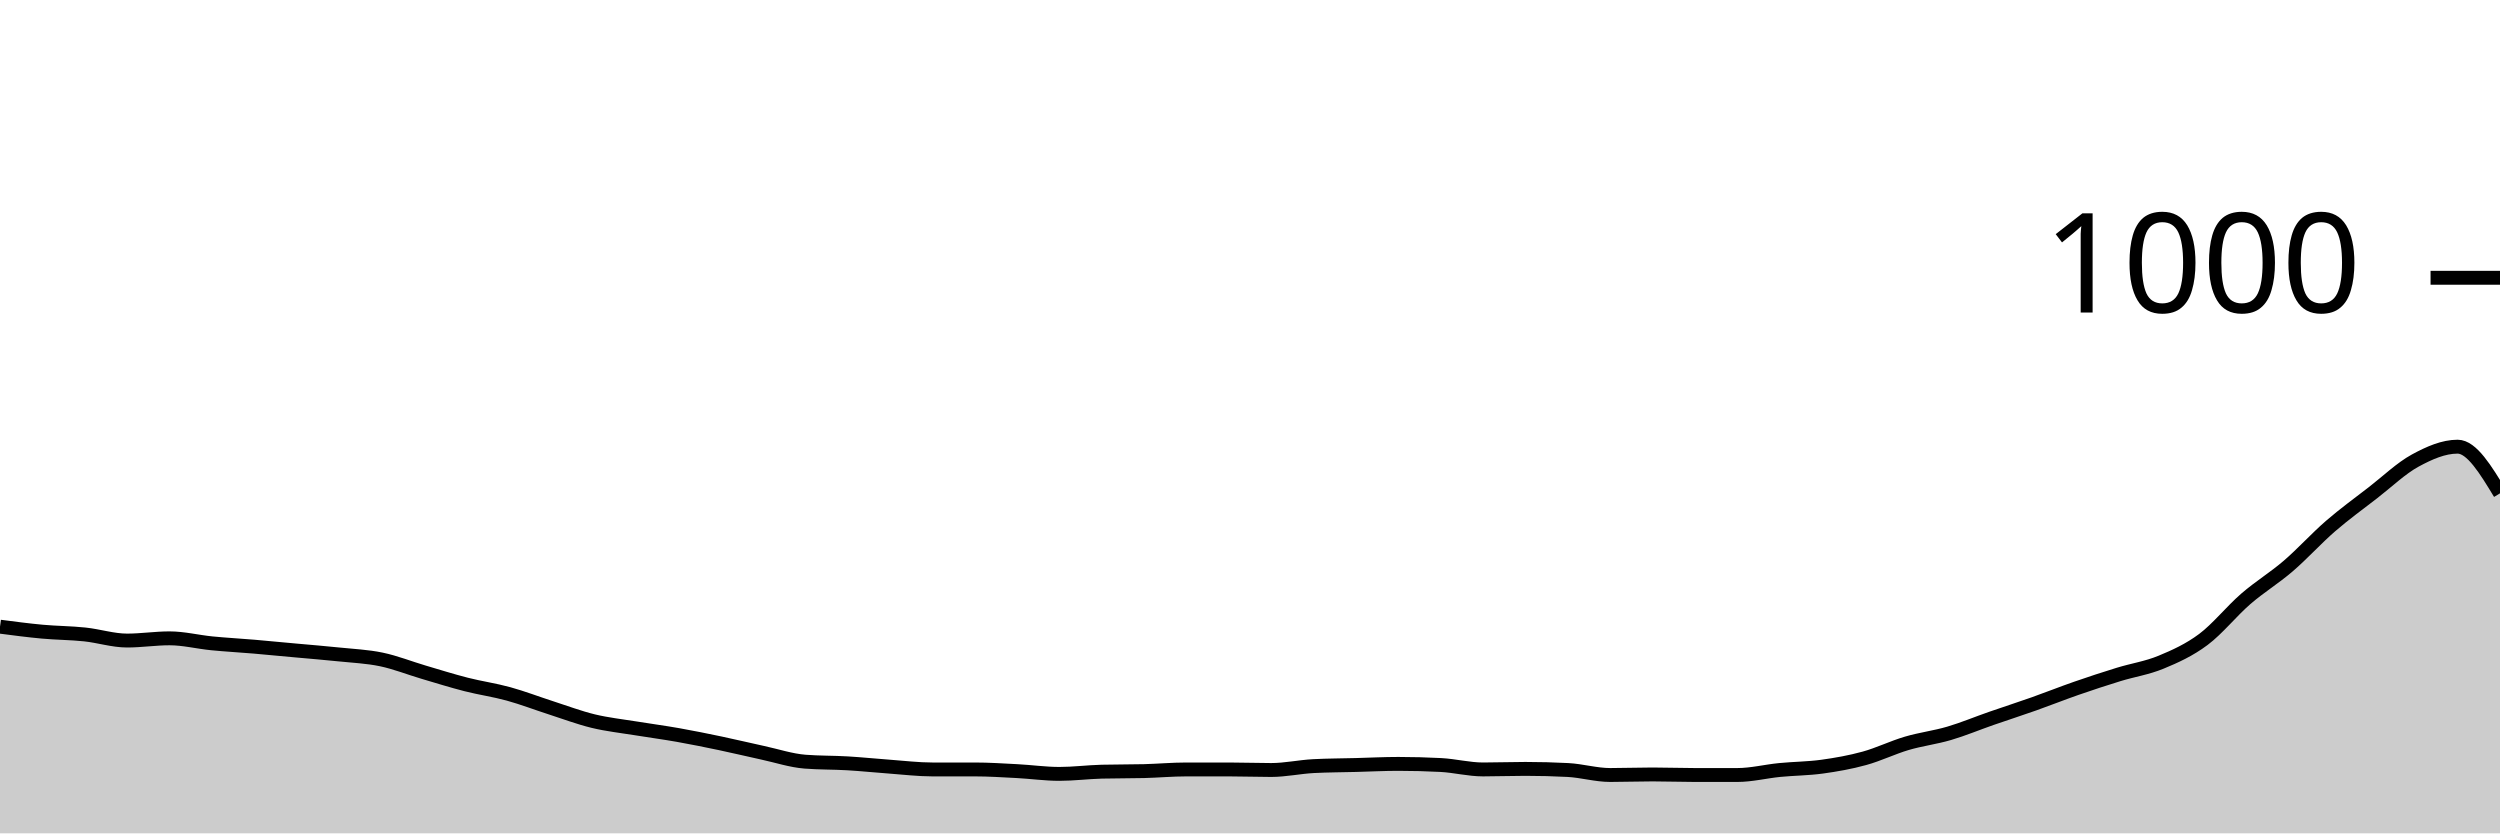
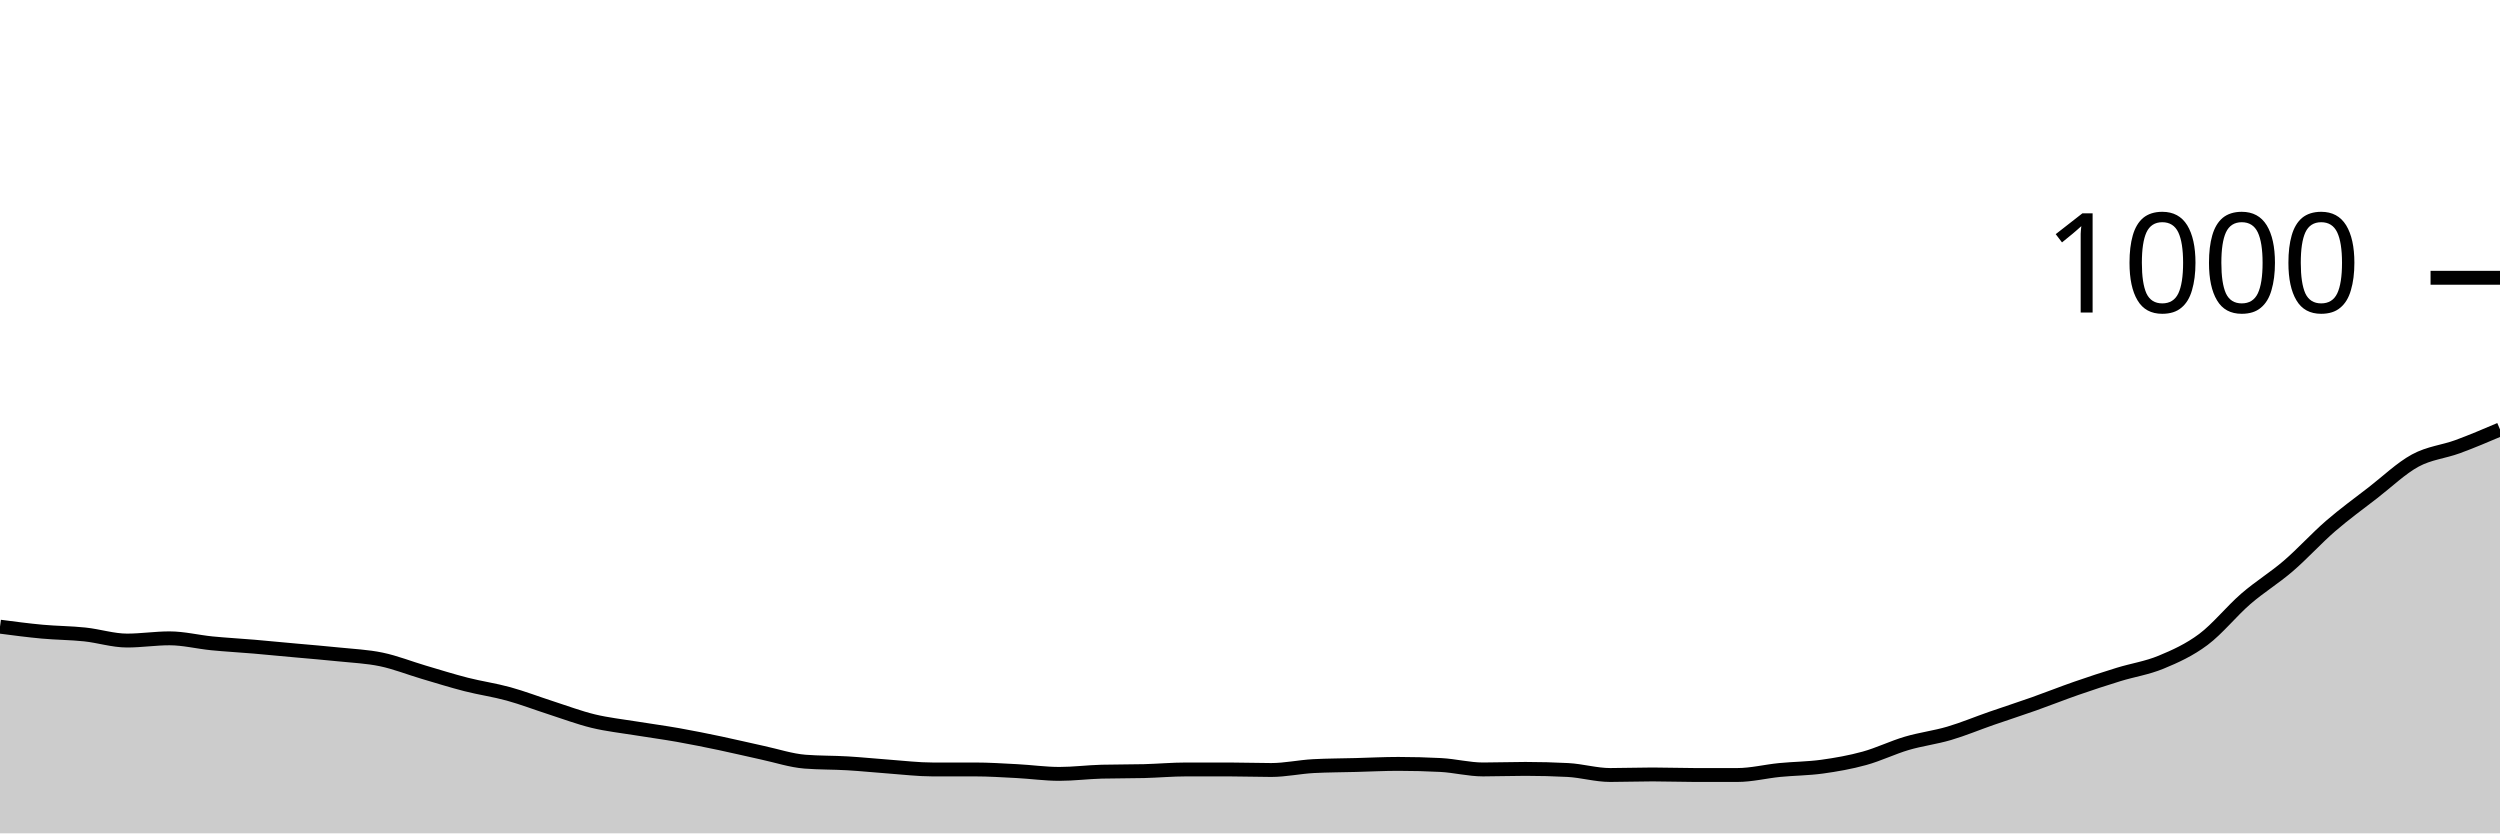
<svg xmlns="http://www.w3.org/2000/svg" viewBox="0 0 180 60">
  <g transform="translate(0,20)">
-     <path class="area" fill="rgba(0, 0, 0, 0.2)" d="M0,25.12C1.017,25.253,2.034,25.387,3.051,25.48C4.068,25.573,5.085,25.573,6.102,25.68C7.119,25.787,8.136,26.12,9.153,26.12C10.169,26.12,11.186,25.96,12.203,25.96C13.22,25.96,14.237,26.22,15.254,26.32C16.271,26.42,17.288,26.473,18.305,26.56C19.322,26.647,20.339,26.747,21.356,26.84C22.373,26.933,23.39,27.013,24.407,27.12C25.424,27.227,26.441,27.267,27.458,27.48C28.475,27.693,29.492,28.1,30.508,28.4C31.525,28.7,32.542,29.02,33.559,29.28C34.576,29.54,35.593,29.68,36.61,29.96C37.627,30.24,38.644,30.633,39.661,30.96C40.678,31.287,41.695,31.673,42.712,31.92C43.729,32.167,44.746,32.273,45.763,32.44C46.78,32.607,47.797,32.74,48.814,32.92C49.831,33.1,50.847,33.307,51.864,33.52C52.881,33.733,53.898,33.98,54.915,34.2C55.932,34.42,56.949,34.76,57.966,34.84C58.983,34.92,60,34.9,61.017,34.96C62.034,35.02,63.051,35.127,64.068,35.2C65.085,35.273,66.102,35.4,67.119,35.4C68.136,35.4,69.153,35.4,70.169,35.4C71.186,35.4,72.203,35.467,73.22,35.52C74.237,35.573,75.254,35.72,76.271,35.72C77.288,35.72,78.305,35.587,79.322,35.56C80.339,35.533,81.356,35.547,82.373,35.52C83.39,35.493,84.407,35.4,85.424,35.4C86.441,35.4,87.458,35.4,88.475,35.4C89.492,35.4,90.508,35.44,91.525,35.44C92.542,35.44,93.559,35.213,94.576,35.16C95.593,35.107,96.61,35.107,97.627,35.08C98.644,35.053,99.661,35,100.678,35C101.695,35,102.712,35.027,103.729,35.08C104.746,35.133,105.763,35.4,106.78,35.4C107.797,35.4,108.814,35.36,109.831,35.36C110.847,35.36,111.864,35.387,112.881,35.44C113.898,35.493,114.915,35.8,115.932,35.8C116.949,35.8,117.966,35.76,118.983,35.76C120,35.76,121.017,35.8,122.034,35.8C123.051,35.8,124.068,35.8,125.085,35.8C126.102,35.8,127.119,35.54,128.136,35.44C129.153,35.34,130.169,35.34,131.186,35.2C132.203,35.06,133.22,34.88,134.237,34.6C135.254,34.32,136.271,33.82,137.288,33.52C138.305,33.22,139.322,33.1,140.339,32.8C141.356,32.5,142.373,32.073,143.39,31.72C144.407,31.367,145.424,31.04,146.441,30.68C147.458,30.32,148.475,29.913,149.492,29.56C150.508,29.207,151.525,28.873,152.542,28.56C153.559,28.247,154.576,28.1,155.593,27.68C156.61,27.26,157.627,26.8,158.644,26.04C159.661,25.28,160.678,24,161.695,23.12C162.712,22.24,163.729,21.633,164.746,20.76C165.763,19.887,166.78,18.76,167.797,17.88C168.814,17,169.831,16.267,170.847,15.48C171.864,14.693,172.881,13.713,173.898,13.16C174.915,12.607,175.932,12.16,176.949,12.16C177.966,12.16,178.983,13.84,180,15.52L180,40C178.983,40,177.966,40,176.949,40C175.932,40,174.915,40,173.898,40C172.881,40,171.864,40,170.847,40C169.831,40,168.814,40,167.797,40C166.78,40,165.763,40,164.746,40C163.729,40,162.712,40,161.695,40C160.678,40,159.661,40,158.644,40C157.627,40,156.61,40,155.593,40C154.576,40,153.559,40,152.542,40C151.525,40,150.508,40,149.492,40C148.475,40,147.458,40,146.441,40C145.424,40,144.407,40,143.39,40C142.373,40,141.356,40,140.339,40C139.322,40,138.305,40,137.288,40C136.271,40,135.254,40,134.237,40C133.22,40,132.203,40,131.186,40C130.169,40,129.153,40,128.136,40C127.119,40,126.102,40,125.085,40C124.068,40,123.051,40,122.034,40C121.017,40,120,40,118.983,40C117.966,40,116.949,40,115.932,40C114.915,40,113.898,40,112.881,40C111.864,40,110.847,40,109.831,40C108.814,40,107.797,40,106.78,40C105.763,40,104.746,40,103.729,40C102.712,40,101.695,40,100.678,40C99.661,40,98.644,40,97.627,40C96.61,40,95.593,40,94.576,40C93.559,40,92.542,40,91.525,40C90.508,40,89.492,40,88.475,40C87.458,40,86.441,40,85.424,40C84.407,40,83.39,40,82.373,40C81.356,40,80.339,40,79.322,40C78.305,40,77.288,40,76.271,40C75.254,40,74.237,40,73.22,40C72.203,40,71.186,40,70.169,40C69.153,40,68.136,40,67.119,40C66.102,40,65.085,40,64.068,40C63.051,40,62.034,40,61.017,40C60,40,58.983,40,57.966,40C56.949,40,55.932,40,54.915,40C53.898,40,52.881,40,51.864,40C50.847,40,49.831,40,48.814,40C47.797,40,46.78,40,45.763,40C44.746,40,43.729,40,42.712,40C41.695,40,40.678,40,39.661,40C38.644,40,37.627,40,36.61,40C35.593,40,34.576,40,33.559,40C32.542,40,31.525,40,30.508,40C29.492,40,28.475,40,27.458,40C26.441,40,25.424,40,24.407,40C23.39,40,22.373,40,21.356,40C20.339,40,19.322,40,18.305,40C17.288,40,16.271,40,15.254,40C14.237,40,13.22,40,12.203,40C11.186,40,10.169,40,9.153,40C8.136,40,7.119,40,6.102,40C5.085,40,4.068,40,3.051,40C2.034,40,1.017,40,0,40Z" />
-     <path class="line" stroke="black" fill="none" d="M0,25.12C1.017,25.253,2.034,25.387,3.051,25.48C4.068,25.573,5.085,25.573,6.102,25.68C7.119,25.787,8.136,26.12,9.153,26.12C10.169,26.12,11.186,25.96,12.203,25.96C13.22,25.96,14.237,26.22,15.254,26.32C16.271,26.42,17.288,26.473,18.305,26.56C19.322,26.647,20.339,26.747,21.356,26.84C22.373,26.933,23.39,27.013,24.407,27.12C25.424,27.227,26.441,27.267,27.458,27.48C28.475,27.693,29.492,28.1,30.508,28.4C31.525,28.7,32.542,29.02,33.559,29.28C34.576,29.54,35.593,29.68,36.61,29.96C37.627,30.24,38.644,30.633,39.661,30.96C40.678,31.287,41.695,31.673,42.712,31.92C43.729,32.167,44.746,32.273,45.763,32.44C46.78,32.607,47.797,32.74,48.814,32.92C49.831,33.1,50.847,33.307,51.864,33.52C52.881,33.733,53.898,33.98,54.915,34.2C55.932,34.42,56.949,34.76,57.966,34.84C58.983,34.92,60,34.9,61.017,34.96C62.034,35.02,63.051,35.127,64.068,35.2C65.085,35.273,66.102,35.4,67.119,35.4C68.136,35.4,69.153,35.4,70.169,35.4C71.186,35.4,72.203,35.467,73.22,35.52C74.237,35.573,75.254,35.72,76.271,35.72C77.288,35.72,78.305,35.587,79.322,35.56C80.339,35.533,81.356,35.547,82.373,35.52C83.39,35.493,84.407,35.4,85.424,35.4C86.441,35.4,87.458,35.4,88.475,35.4C89.492,35.4,90.508,35.44,91.525,35.44C92.542,35.44,93.559,35.213,94.576,35.16C95.593,35.107,96.61,35.107,97.627,35.08C98.644,35.053,99.661,35,100.678,35C101.695,35,102.712,35.027,103.729,35.08C104.746,35.133,105.763,35.4,106.78,35.4C107.797,35.4,108.814,35.36,109.831,35.36C110.847,35.36,111.864,35.387,112.881,35.44C113.898,35.493,114.915,35.8,115.932,35.8C116.949,35.8,117.966,35.76,118.983,35.76C120,35.76,121.017,35.8,122.034,35.8C123.051,35.8,124.068,35.8,125.085,35.8C126.102,35.8,127.119,35.54,128.136,35.44C129.153,35.34,130.169,35.34,131.186,35.2C132.203,35.06,133.22,34.88,134.237,34.6C135.254,34.32,136.271,33.82,137.288,33.52C138.305,33.22,139.322,33.1,140.339,32.8C141.356,32.5,142.373,32.073,143.39,31.72C144.407,31.367,145.424,31.04,146.441,30.68C147.458,30.32,148.475,29.913,149.492,29.56C150.508,29.207,151.525,28.873,152.542,28.56C153.559,28.247,154.576,28.1,155.593,27.68C156.61,27.26,157.627,26.8,158.644,26.04C159.661,25.28,160.678,24,161.695,23.12C162.712,22.24,163.729,21.633,164.746,20.76C165.763,19.887,166.78,18.76,167.797,17.88C168.814,17,169.831,16.267,170.847,15.48C171.864,14.693,172.881,13.713,173.898,13.16C174.915,12.607,175.932,12.16,176.949,12.16C177.966,12.16,178.983,13.84,180,15.52" />
+     <path class="area" fill="rgba(0, 0, 0, 0.2)" d="M0,25.12C1.017,25.253,2.034,25.387,3.051,25.48C4.068,25.573,5.085,25.573,6.102,25.68C7.119,25.787,8.136,26.12,9.153,26.12C10.169,26.12,11.186,25.96,12.203,25.96C13.22,25.96,14.237,26.22,15.254,26.32C16.271,26.42,17.288,26.473,18.305,26.56C19.322,26.647,20.339,26.747,21.356,26.84C22.373,26.933,23.39,27.013,24.407,27.12C25.424,27.227,26.441,27.267,27.458,27.48C28.475,27.693,29.492,28.1,30.508,28.4C31.525,28.7,32.542,29.02,33.559,29.28C34.576,29.54,35.593,29.68,36.61,29.96C37.627,30.24,38.644,30.633,39.661,30.96C40.678,31.287,41.695,31.673,42.712,31.92C43.729,32.167,44.746,32.273,45.763,32.44C46.78,32.607,47.797,32.74,48.814,32.92C49.831,33.1,50.847,33.307,51.864,33.52C52.881,33.733,53.898,33.98,54.915,34.2C55.932,34.42,56.949,34.76,57.966,34.84C58.983,34.92,60,34.9,61.017,34.96C62.034,35.02,63.051,35.127,64.068,35.2C65.085,35.273,66.102,35.4,67.119,35.4C68.136,35.4,69.153,35.4,70.169,35.4C71.186,35.4,72.203,35.467,73.22,35.52C74.237,35.573,75.254,35.72,76.271,35.72C77.288,35.72,78.305,35.587,79.322,35.56C80.339,35.533,81.356,35.547,82.373,35.52C83.39,35.493,84.407,35.4,85.424,35.4C86.441,35.4,87.458,35.4,88.475,35.4C89.492,35.4,90.508,35.44,91.525,35.44C92.542,35.44,93.559,35.213,94.576,35.16C95.593,35.107,96.61,35.107,97.627,35.08C98.644,35.053,99.661,35,100.678,35C101.695,35,102.712,35.027,103.729,35.08C104.746,35.133,105.763,35.4,106.78,35.4C107.797,35.4,108.814,35.36,109.831,35.36C110.847,35.36,111.864,35.387,112.881,35.44C113.898,35.493,114.915,35.8,115.932,35.8C116.949,35.8,117.966,35.76,118.983,35.76C120,35.76,121.017,35.8,122.034,35.8C123.051,35.8,124.068,35.8,125.085,35.8C126.102,35.8,127.119,35.54,128.136,35.44C129.153,35.34,130.169,35.34,131.186,35.2C132.203,35.06,133.22,34.88,134.237,34.6C135.254,34.32,136.271,33.82,137.288,33.52C138.305,33.22,139.322,33.1,140.339,32.8C141.356,32.5,142.373,32.073,143.39,31.72C144.407,31.367,145.424,31.04,146.441,30.68C147.458,30.32,148.475,29.913,149.492,29.56C150.508,29.207,151.525,28.873,152.542,28.56C153.559,28.247,154.576,28.1,155.593,27.68C156.61,27.26,157.627,26.8,158.644,26.04C159.661,25.28,160.678,24,161.695,23.12C162.712,22.24,163.729,21.633,164.746,20.76C165.763,19.887,166.78,18.76,167.797,17.88C168.814,17,169.831,16.267,170.847,15.48C171.864,14.693,172.881,13.713,173.898,13.16C174.915,12.607,175.932,12.533,176.949,12.16C177.966,11.787,178.983,11.353,180,10.92L180,40C178.983,40,177.966,40,176.949,40C175.932,40,174.915,40,173.898,40C172.881,40,171.864,40,170.847,40C169.831,40,168.814,40,167.797,40C166.78,40,165.763,40,164.746,40C163.729,40,162.712,40,161.695,40C160.678,40,159.661,40,158.644,40C157.627,40,156.61,40,155.593,40C154.576,40,153.559,40,152.542,40C151.525,40,150.508,40,149.492,40C148.475,40,147.458,40,146.441,40C145.424,40,144.407,40,143.39,40C142.373,40,141.356,40,140.339,40C139.322,40,138.305,40,137.288,40C136.271,40,135.254,40,134.237,40C133.22,40,132.203,40,131.186,40C130.169,40,129.153,40,128.136,40C127.119,40,126.102,40,125.085,40C124.068,40,123.051,40,122.034,40C121.017,40,120,40,118.983,40C117.966,40,116.949,40,115.932,40C114.915,40,113.898,40,112.881,40C111.864,40,110.847,40,109.831,40C108.814,40,107.797,40,106.78,40C105.763,40,104.746,40,103.729,40C102.712,40,101.695,40,100.678,40C99.661,40,98.644,40,97.627,40C96.61,40,95.593,40,94.576,40C93.559,40,92.542,40,91.525,40C90.508,40,89.492,40,88.475,40C87.458,40,86.441,40,85.424,40C84.407,40,83.39,40,82.373,40C81.356,40,80.339,40,79.322,40C78.305,40,77.288,40,76.271,40C75.254,40,74.237,40,73.22,40C72.203,40,71.186,40,70.169,40C69.153,40,68.136,40,67.119,40C66.102,40,65.085,40,64.068,40C63.051,40,62.034,40,61.017,40C60,40,58.983,40,57.966,40C56.949,40,55.932,40,54.915,40C53.898,40,52.881,40,51.864,40C50.847,40,49.831,40,48.814,40C47.797,40,46.78,40,45.763,40C44.746,40,43.729,40,42.712,40C41.695,40,40.678,40,39.661,40C38.644,40,37.627,40,36.61,40C35.593,40,34.576,40,33.559,40C32.542,40,31.525,40,30.508,40C29.492,40,28.475,40,27.458,40C26.441,40,25.424,40,24.407,40C23.39,40,22.373,40,21.356,40C20.339,40,19.322,40,18.305,40C17.288,40,16.271,40,15.254,40C14.237,40,13.22,40,12.203,40C11.186,40,10.169,40,9.153,40C8.136,40,7.119,40,6.102,40C5.085,40,4.068,40,3.051,40C2.034,40,1.017,40,0,40Z" />
+     <path class="line" stroke="black" fill="none" d="M0,25.12C1.017,25.253,2.034,25.387,3.051,25.48C4.068,25.573,5.085,25.573,6.102,25.68C7.119,25.787,8.136,26.12,9.153,26.12C10.169,26.12,11.186,25.96,12.203,25.96C13.22,25.96,14.237,26.22,15.254,26.32C16.271,26.42,17.288,26.473,18.305,26.56C19.322,26.647,20.339,26.747,21.356,26.84C22.373,26.933,23.39,27.013,24.407,27.12C25.424,27.227,26.441,27.267,27.458,27.48C28.475,27.693,29.492,28.1,30.508,28.4C31.525,28.7,32.542,29.02,33.559,29.28C34.576,29.54,35.593,29.68,36.61,29.96C37.627,30.24,38.644,30.633,39.661,30.96C40.678,31.287,41.695,31.673,42.712,31.92C43.729,32.167,44.746,32.273,45.763,32.44C46.78,32.607,47.797,32.74,48.814,32.92C49.831,33.1,50.847,33.307,51.864,33.52C52.881,33.733,53.898,33.98,54.915,34.2C55.932,34.42,56.949,34.76,57.966,34.84C58.983,34.92,60,34.9,61.017,34.96C62.034,35.02,63.051,35.127,64.068,35.2C65.085,35.273,66.102,35.4,67.119,35.4C68.136,35.4,69.153,35.4,70.169,35.4C71.186,35.4,72.203,35.467,73.22,35.52C74.237,35.573,75.254,35.72,76.271,35.72C77.288,35.72,78.305,35.587,79.322,35.56C80.339,35.533,81.356,35.547,82.373,35.52C83.39,35.493,84.407,35.4,85.424,35.4C86.441,35.4,87.458,35.4,88.475,35.4C89.492,35.4,90.508,35.44,91.525,35.44C92.542,35.44,93.559,35.213,94.576,35.16C95.593,35.107,96.61,35.107,97.627,35.08C98.644,35.053,99.661,35,100.678,35C101.695,35,102.712,35.027,103.729,35.08C104.746,35.133,105.763,35.4,106.78,35.4C107.797,35.4,108.814,35.36,109.831,35.36C110.847,35.36,111.864,35.387,112.881,35.44C113.898,35.493,114.915,35.8,115.932,35.8C116.949,35.8,117.966,35.76,118.983,35.76C120,35.76,121.017,35.8,122.034,35.8C123.051,35.8,124.068,35.8,125.085,35.8C126.102,35.8,127.119,35.54,128.136,35.44C129.153,35.34,130.169,35.34,131.186,35.2C132.203,35.06,133.22,34.88,134.237,34.6C135.254,34.32,136.271,33.82,137.288,33.52C138.305,33.22,139.322,33.1,140.339,32.8C141.356,32.5,142.373,32.073,143.39,31.72C144.407,31.367,145.424,31.04,146.441,30.68C147.458,30.32,148.475,29.913,149.492,29.56C150.508,29.207,151.525,28.873,152.542,28.56C153.559,28.247,154.576,28.1,155.593,27.68C156.61,27.26,157.627,26.8,158.644,26.04C159.661,25.28,160.678,24,161.695,23.12C162.712,22.24,163.729,21.633,164.746,20.76C165.763,19.887,166.78,18.76,167.797,17.88C168.814,17,169.831,16.267,170.847,15.48C171.864,14.693,172.881,13.713,173.898,13.16C174.915,12.607,175.932,12.533,176.949,12.16C177.966,11.787,178.983,11.353,180,10.92" />
    <path class="axis-ceiling" stroke-width="1" stroke="black" fill="none" d="M175,0L180,0" />
    <text class="axis-ceiling-label" font-family="sans-serif" text-anchor="end" font-size="10px" x="170" y="2.5">1000</text>
  </g>
</svg>
